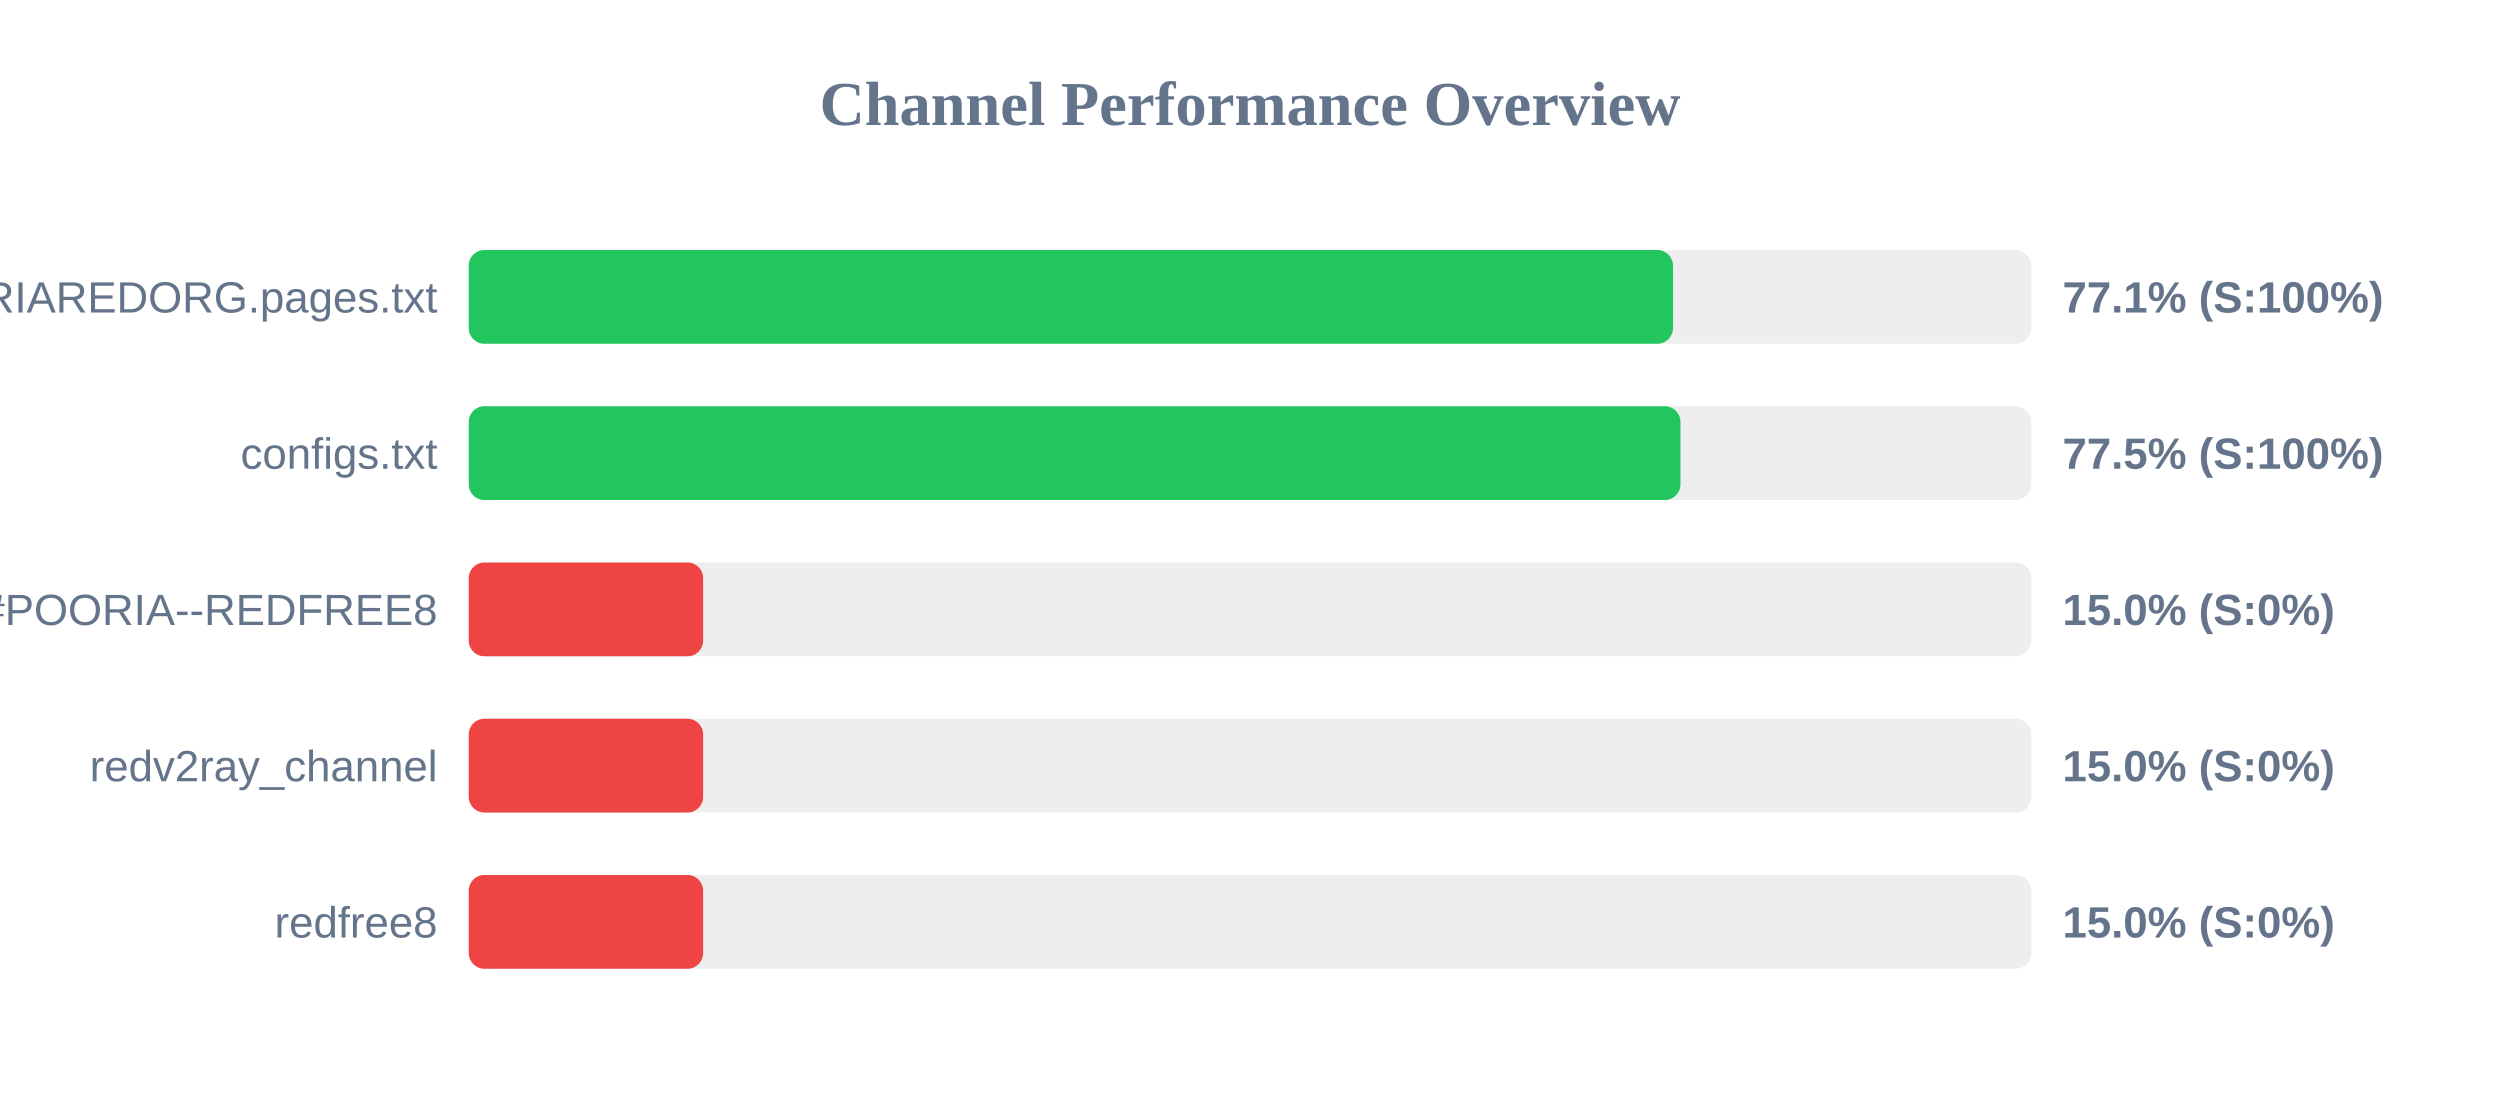
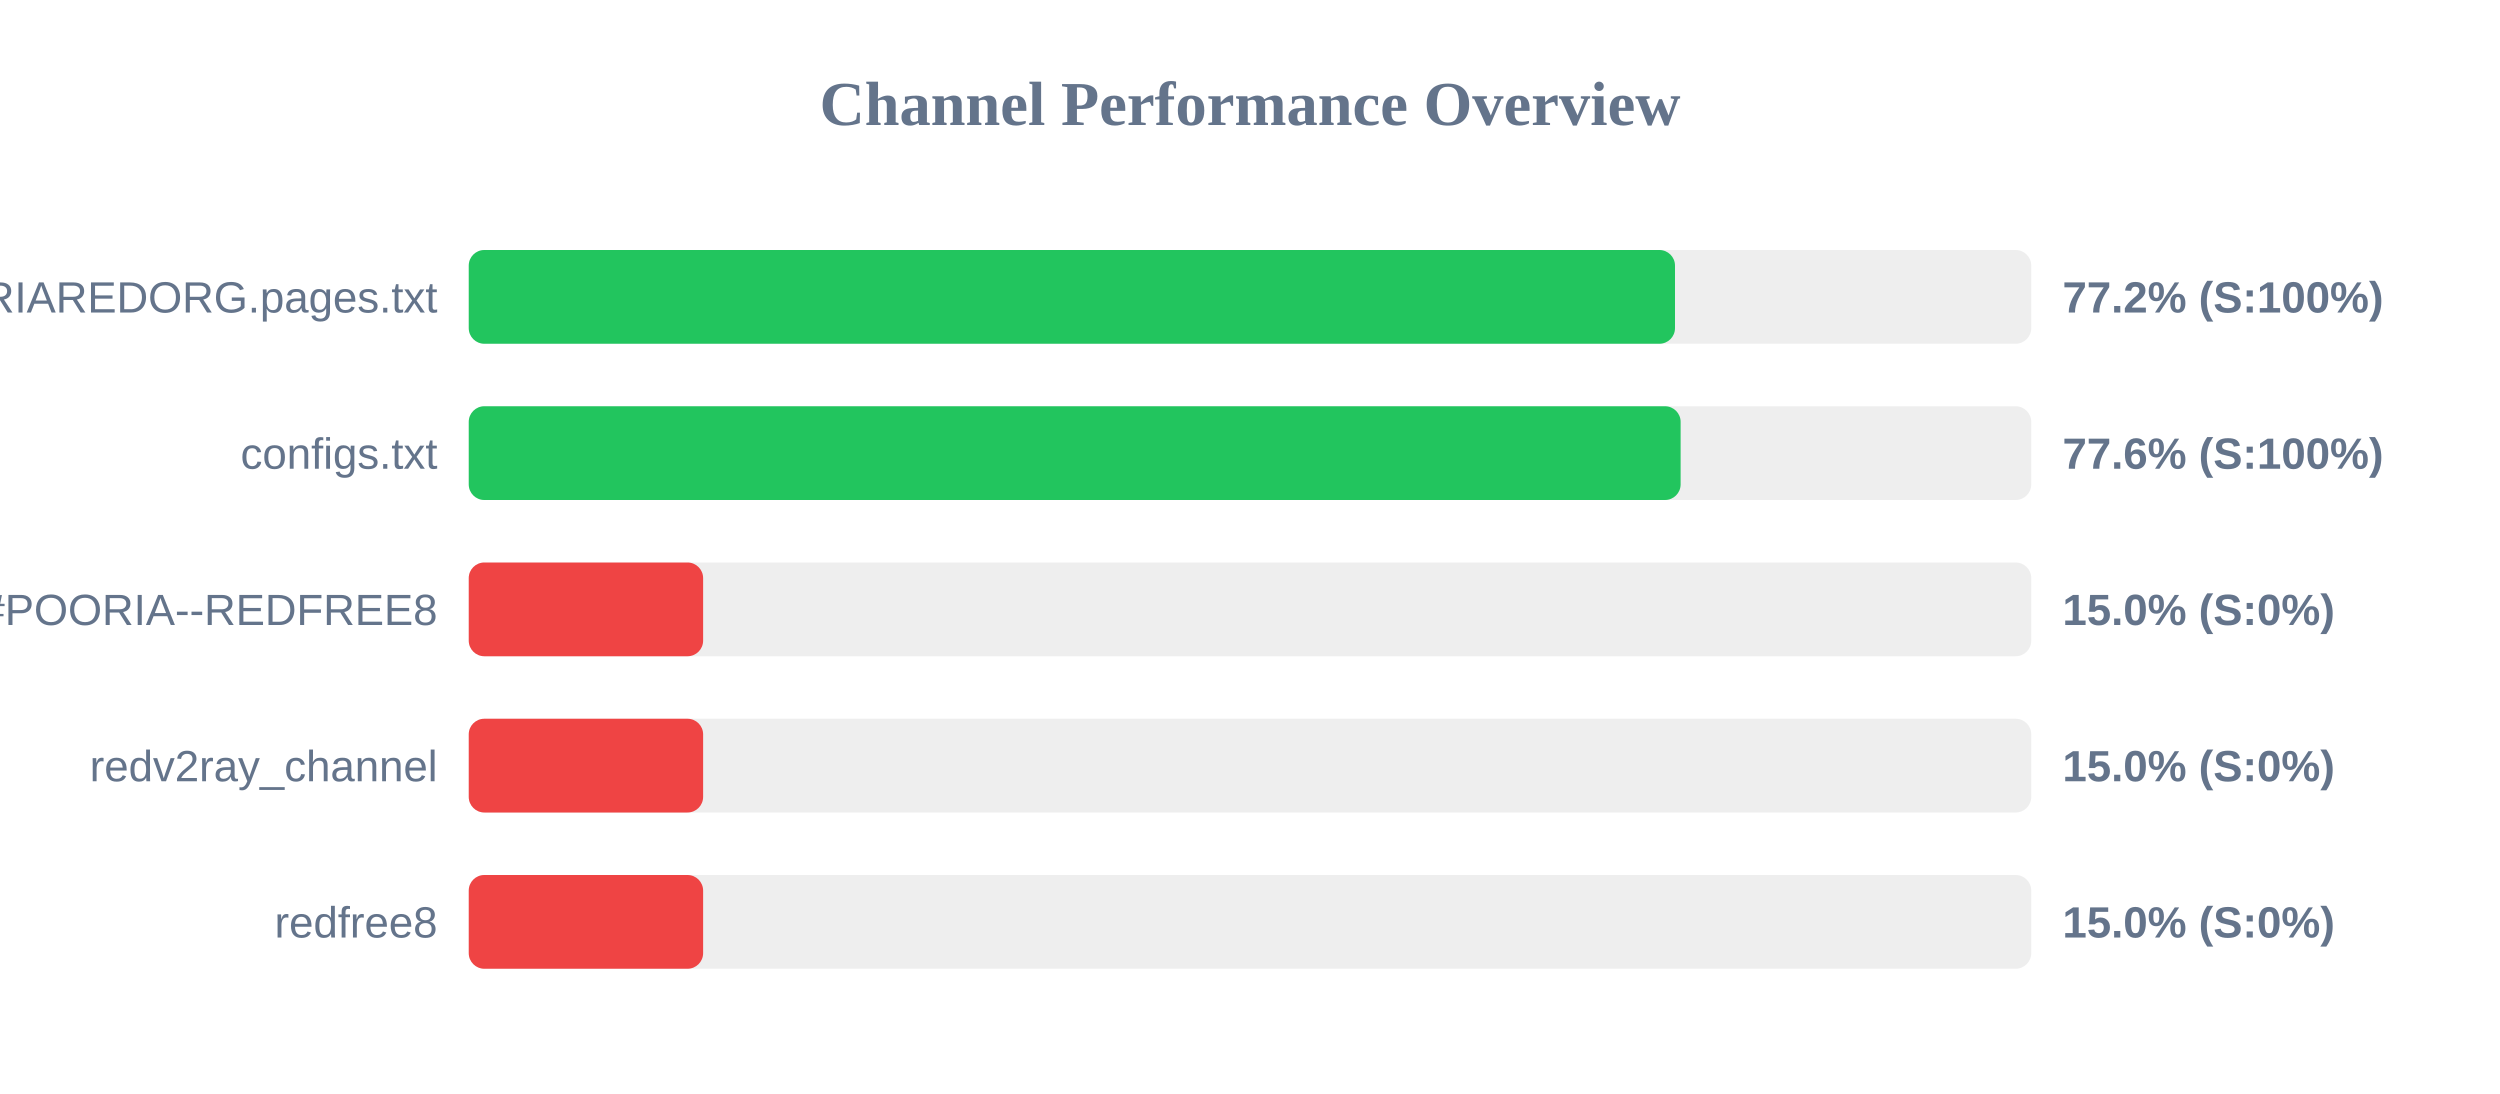
<svg xmlns="http://www.w3.org/2000/svg" width="800" height="350" version="1.1">
  <style>
        .row { font: 14px Arial; fill: #64748b; }
        .score { font: bold 14px Arial; fill: #64748b; }
    </style>
  <text x="400" y="40" text-anchor="middle" font-size="20px" font-weight="bold" fill="#64748b">Channel Performance Overview</text>
  <rect x="150" y="80" width="500" height="30" fill="#eee" rx="5" />
-   <rect x="150" y="80" width="385.35" height="30" fill="#22c55e" rx="5" />
+   <rect x="150" y="80" width="386.0" height="30" fill="#22c55e" rx="5" />
  <text x="140" y="100" text-anchor="end" class="row">POORIAREDORG.pages.txt</text>
-   <text x="660" y="100" text-anchor="start" class="score">77.1% (S:100%)</text>
+   <text x="660" y="100" text-anchor="start" class="score">77.2% (S:100%)</text>
  <rect x="150" y="130" width="500" height="30" fill="#eee" rx="5" />
-   <rect x="150" y="130" width="387.75" height="30" fill="#22c55e" rx="5" />
+   <rect x="150" y="130" width="387.8" height="30" fill="#22c55e" rx="5" />
  <text x="140" y="150" text-anchor="end" class="row">configs.txt</text>
-   <text x="660" y="150" text-anchor="start" class="score">77.5% (S:100%)</text>
+   <text x="660" y="150" text-anchor="start" class="score">77.6% (S:100%)</text>
  <rect x="150" y="180" width="500" height="30" fill="#eee" rx="5" />
  <rect x="150" y="180" width="75.0" height="30" fill="#ef4444" rx="5" />
  <text x="140" y="200" text-anchor="end" class="row">POORIA--REDFREE8.txt#POORIA--REDFREE8</text>
  <text x="660" y="200" text-anchor="start" class="score">15.0% (S:0%)</text>
  <rect x="150" y="230" width="500" height="30" fill="#eee" rx="5" />
  <rect x="150" y="230" width="75.0" height="30" fill="#ef4444" rx="5" />
  <text x="140" y="250" text-anchor="end" class="row">redv2ray_channel</text>
  <text x="660" y="250" text-anchor="start" class="score">15.0% (S:0%)</text>
  <rect x="150" y="280" width="500" height="30" fill="#eee" rx="5" />
  <rect x="150" y="280" width="75.0" height="30" fill="#ef4444" rx="5" />
  <text x="140" y="300" text-anchor="end" class="row">redfree8</text>
  <text x="660" y="300" text-anchor="start" class="score">15.0% (S:0%)</text>
</svg>
